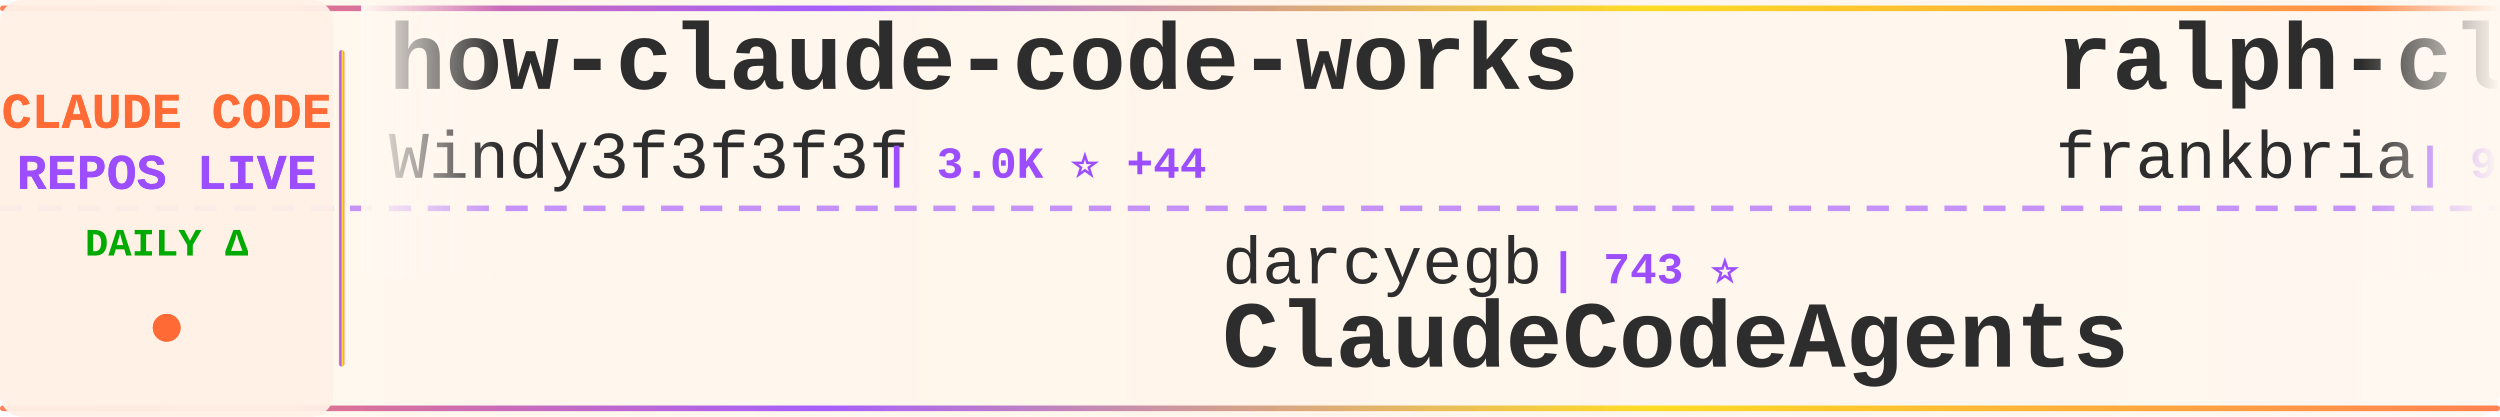
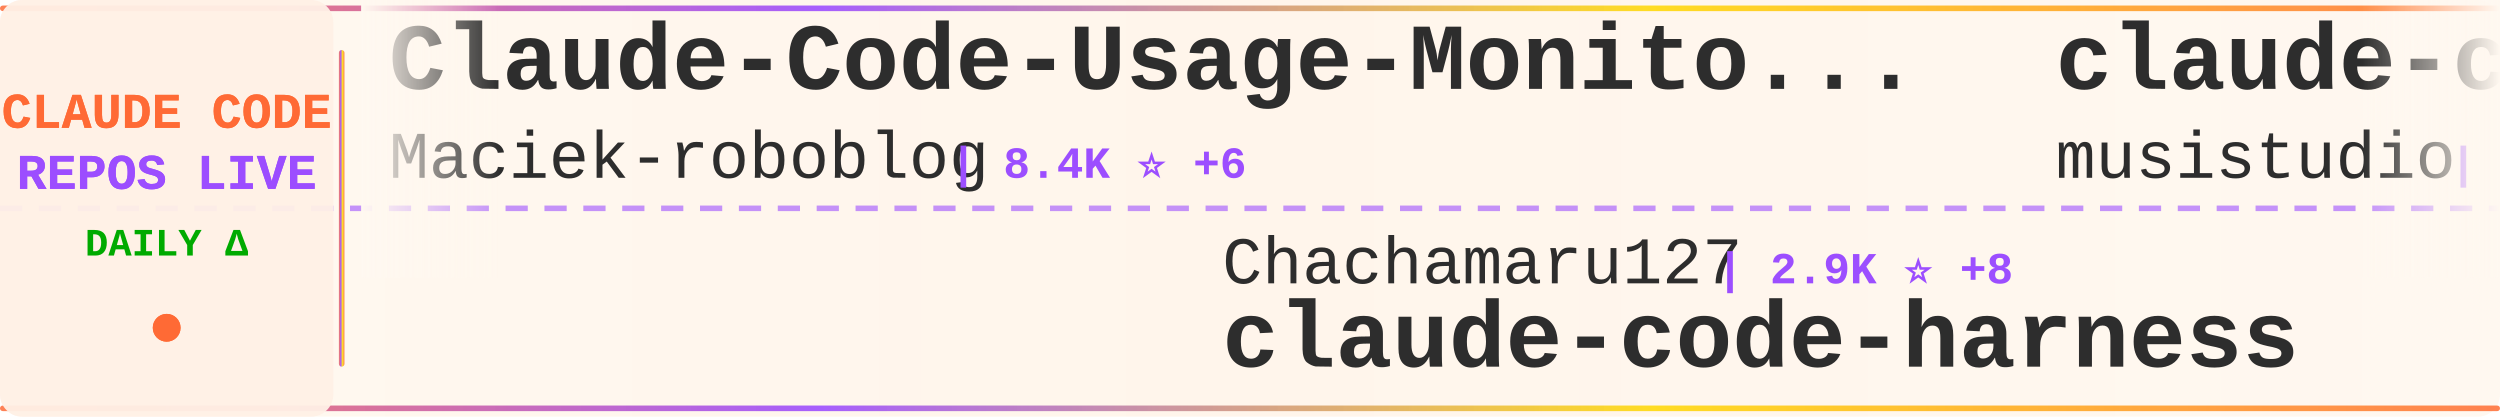
<svg xmlns="http://www.w3.org/2000/svg" width="900" height="150">
  <defs>
    <linearGradient id="tickerBg" x1="0%" y1="0%" x2="100%" y2="0%">
      <stop offset="0%" style="stop-color:#fff8f0;stop-opacity:0.98" />
      <stop offset="50%" style="stop-color:#fff5eb;stop-opacity:1" />
      <stop offset="100%" style="stop-color:#fff8f0;stop-opacity:0.98" />
    </linearGradient>
    <linearGradient id="borderGrad" x1="0%" y1="0%" x2="100%" y2="0%">
      <stop offset="0%" style="stop-color:#FF6B35;stop-opacity:0.85">
        <animate attributeName="stop-opacity" values="0.85;1;0.85" dur="2s" repeatCount="indefinite" />
      </stop>
      <stop offset="33%" style="stop-color:#9C4EFF;stop-opacity:0.9">
        <animate attributeName="stop-opacity" values="0.9;1;0.9" dur="2.2s" repeatCount="indefinite" />
      </stop>
      <stop offset="66%" style="stop-color:#FFD700;stop-opacity:0.85">
        <animate attributeName="stop-opacity" values="0.85;1;0.85" dur="1.8s" repeatCount="indefinite" />
      </stop>
      <stop offset="100%" style="stop-color:#FF6B35;stop-opacity:0.85">
        <animate attributeName="stop-opacity" values="0.85;1;0.85" dur="2s" repeatCount="indefinite" />
      </stop>
    </linearGradient>
    <filter id="textGlow">
      <feGaussianBlur stdDeviation="0.15" result="coloredBlur" />
      <feMerge>
        <feMergeNode in="coloredBlur" />
        <feMergeNode in="SourceGraphic" />
      </feMerge>
    </filter>
    <filter id="metricGlow">
      <feGaussianBlur stdDeviation="0.2" result="coloredBlur" />
      <feMerge>
        <feMergeNode in="coloredBlur" />
        <feMergeNode in="SourceGraphic" />
      </feMerge>
    </filter>
    <linearGradient id="leftFade" x1="0%" y1="0%" x2="100%" y2="0%">
      <stop offset="0%" style="stop-color:#fff8f0;stop-opacity:1" />
      <stop offset="100%" style="stop-color:#fff8f0;stop-opacity:0" />
    </linearGradient>
    <linearGradient id="rightFade" x1="0%" y1="0%" x2="100%" y2="0%">
      <stop offset="0%" style="stop-color:#fff8f0;stop-opacity:0" />
      <stop offset="100%" style="stop-color:#fff8f0;stop-opacity:1" />
    </linearGradient>
  </defs>
  <rect width="900" height="150" fill="url(#tickerBg)" rx="8" />
  <rect x="0" y="2" width="900" height="2" fill="url(#borderGrad)" rx="1" />
  <rect x="0" y="146" width="900" height="2" fill="url(#borderGrad)" rx="1" />
  <line x1="0" y1="75" x2="900" y2="75" stroke="#9C4EFF" stroke-width="2" stroke-dasharray="8 6" opacity="0.6" />
  <rect x="0" y="0" width="120" height="150" fill="#fff0e6" opacity="0.95" rx="8" />
  <text x="60" y="46" font-family="'Courier New', monospace" font-size="18" font-weight="bold" fill="#FF6B35" text-anchor="middle" filter="url(#textGlow)">
    CLAUDE CODE
  </text>
  <text x="60" y="68" font-family="'Courier New', monospace" font-size="18" font-weight="bold" fill="#9C4EFF" text-anchor="middle" filter="url(#textGlow)">
    REPOS LIVE
  </text>
  <text x="60" y="92" font-family="'Courier New', monospace" font-size="14" font-weight="bold" fill="#00aa00" text-anchor="middle">
    DAILY Δ
  </text>
  <circle cx="60" cy="118" r="5" fill="#FF6B35" filter="url(#metricGlow)">
    <animate attributeName="r" values="4;6;4" dur="1.5s" repeatCount="indefinite" />
    <animate attributeName="opacity" values="0.6;1;0.6" dur="1.5s" repeatCount="indefinite" />
  </circle>
  <rect x="122" y="18" width="2" height="114" fill="url(#borderGrad)" rx="1" />
  <clipPath id="tickerClip">
    <rect x="130" y="0" width="770" height="150" />
  </clipPath>
  <g clip-path="url(#tickerClip)">
    <g id="tickerItems">
      <animateTransform attributeName="transform" attributeType="XML" type="translate" from="0 0" to="-3000 0" dur="54s" repeatCount="indefinite" />
      <g transform="translate(0, 0)">
-         <text x="140" y="32" font-family="'Courier New', monospace" font-size="34" font-weight="bold" fill="#2d2d2d">how-claude-code-works</text>
-         <text x="140" y="64" font-family="'Courier New', monospace" font-size="24" font-weight="normal" fill="#2d2d2d" opacity="1.0">Windy3f3f3f3f</text>
-         <text x="318" y="64" font-family="'Courier New', monospace" font-size="16" font-weight="bold" fill="#9C4EFF"> | 3.0K ⭐ +44</text>
+         <text x="140" y="32" font-family="'Courier New', monospace" font-size="34" font-weight="bold" fill="#2d2d2d">Claude-Code-Usage-Monito...</text>
+         <text x="140" y="64" font-family="'Courier New', monospace" font-size="24" font-weight="normal" fill="#2d2d2d" opacity="1.0">Maciek-roboblog</text>
+         <text x="342" y="64" font-family="'Courier New', monospace" font-size="16" font-weight="bold" fill="#9C4EFF"> | 8.4K ⭐ +6</text>
      </g>
      <g transform="translate(300, 0)">
-         <text x="140" y="102" font-family="'Courier New', monospace" font-size="24" font-weight="normal" fill="#2d2d2d" opacity="1.0">darcyegb</text>
-         <text x="258" y="102" font-family="'Courier New', monospace" font-size="16" font-weight="bold" fill="#9C4EFF"> | 743 ⭐</text>
-         <text x="140" y="132" font-family="'Courier New', monospace" font-size="34" font-weight="bold" fill="#2d2d2d">ClaudeCodeAgents</text>
+         <text x="140" y="102" font-family="'Courier New', monospace" font-size="24" font-weight="normal" fill="#2d2d2d" opacity="1.0">Chachamaru127</text>
+         <text x="318" y="102" font-family="'Courier New', monospace" font-size="16" font-weight="bold" fill="#9C4EFF"> | 2.9K ⭐ +8</text>
+         <text x="140" y="132" font-family="'Courier New', monospace" font-size="34" font-weight="bold" fill="#2d2d2d">claude-code-harness</text>
      </g>
      <g transform="translate(600, 0)">
-         <text x="140" y="32" font-family="'Courier New', monospace" font-size="34" font-weight="bold" fill="#2d2d2d">ralph-claude-code</text>
-         <text x="140" y="64" font-family="'Courier New', monospace" font-size="24" font-weight="normal" fill="#2d2d2d" opacity="1.0">frankbria</text>
-         <text x="270" y="64" font-family="'Courier New', monospace" font-size="16" font-weight="bold" fill="#9C4EFF"> | 9.5K ⭐ +3</text>
+         <text x="140" y="32" font-family="'Courier New', monospace" font-size="34" font-weight="bold" fill="#2d2d2d">claude-code-router</text>
+         <text x="140" y="64" font-family="'Courier New', monospace" font-size="24" font-weight="normal" fill="#2d2d2d" opacity="1.0">musistudio</text>
+         <text x="282" y="64" font-family="'Courier New', monospace" font-size="16" font-weight="bold" fill="#9C4EFF"> | 35.6K ⭐ +30</text>
      </g>
      <g transform="translate(900, 0)">
-         <text x="140" y="102" font-family="'Courier New', monospace" font-size="24" font-weight="normal" fill="#2d2d2d" opacity="1.0">pengchengneo</text>
-         <text x="306" y="102" font-family="'Courier New', monospace" font-size="16" font-weight="bold" fill="#9C4EFF"> | 1.6K ⭐ +1</text>
-         <text x="140" y="132" font-family="'Courier New', monospace" font-size="34" font-weight="bold" fill="#2d2d2d">Claude-Code</text>
+         <text x="140" y="102" font-family="'Courier New', monospace" font-size="24" font-weight="normal" fill="#2d2d2d" opacity="1.0">frankbria</text>
+         <text x="270" y="102" font-family="'Courier New', monospace" font-size="16" font-weight="bold" fill="#9C4EFF"> | 9.5K ⭐ +2</text>
+         <text x="140" y="132" font-family="'Courier New', monospace" font-size="34" font-weight="bold" fill="#2d2d2d">ralph-claude-code</text>
      </g>
      <g transform="translate(1200, 0)">
-         <text x="140" y="32" font-family="'Courier New', monospace" font-size="34" font-weight="bold" fill="#2d2d2d">ClaudeCode</text>
-         <text x="140" y="64" font-family="'Courier New', monospace" font-size="24" font-weight="normal" fill="#2d2d2d" opacity="1.0">guanshan</text>
-         <text x="258" y="64" font-family="'Courier New', monospace" font-size="16" font-weight="bold" fill="#9C4EFF"> | 61 ⭐</text>
+         <text x="140" y="32" font-family="'Courier New', monospace" font-size="34" font-weight="bold" fill="#2d2d2d">claude-code-security-rev...</text>
+         <text x="140" y="64" font-family="'Courier New', monospace" font-size="24" font-weight="normal" fill="#2d2d2d" opacity="1.0">anthropics</text>
+         <text x="282" y="64" font-family="'Courier New', monospace" font-size="16" font-weight="bold" fill="#9C4EFF"> | 5.5K ⭐ +15</text>
      </g>
      <g transform="translate(1500, 0)">
-         <text x="140" y="102" font-family="'Courier New', monospace" font-size="24" font-weight="normal" fill="#2d2d2d" opacity="1.0">pedrohcgs</text>
-         <text x="270" y="102" font-family="'Courier New', monospace" font-size="16" font-weight="bold" fill="#9C4EFF"> | 1.4K ⭐ +5</text>
-         <text x="140" y="132" font-family="'Courier New', monospace" font-size="34" font-weight="bold" fill="#2d2d2d">claude-code-my-workflow</text>
+         <text x="140" y="102" font-family="'Courier New', monospace" font-size="24" font-weight="normal" fill="#2d2d2d" opacity="1.0">edmund-io</text>
+         <text x="270" y="102" font-family="'Courier New', monospace" font-size="16" font-weight="bold" fill="#9C4EFF"> | 1.5K ⭐</text>
+         <text x="140" y="132" font-family="'Courier New', monospace" font-size="34" font-weight="bold" fill="#2d2d2d">edmunds-claude-code</text>
      </g>
      <g transform="translate(1800, 0)">
-         <text x="140" y="32" font-family="'Courier New', monospace" font-size="34" font-weight="bold" fill="#2d2d2d">Open-ClaudeCode</text>
-         <text x="140" y="64" font-family="'Courier New', monospace" font-size="24" font-weight="normal" fill="#2d2d2d" opacity="1.0">LING71671</text>
-         <text x="270" y="64" font-family="'Courier New', monospace" font-size="16" font-weight="bold" fill="#9C4EFF"> | 908 ⭐ +1</text>
+         <text x="140" y="32" font-family="'Courier New', monospace" font-size="34" font-weight="bold" fill="#2d2d2d">Auto-claude-code-researc...</text>
+         <text x="140" y="64" font-family="'Courier New', monospace" font-size="24" font-weight="normal" fill="#2d2d2d" opacity="1.0">wanshuiyin</text>
+         <text x="282" y="64" font-family="'Courier New', monospace" font-size="16" font-weight="bold" fill="#9C4EFF"> | 13.0K ⭐ +41</text>
      </g>
      <g transform="translate(2100, 0)">
-         <text x="140" y="102" font-family="'Courier New', monospace" font-size="24" font-weight="normal" fill="#2d2d2d" opacity="1.0">chauncygu</text>
-         <text x="270" y="102" font-family="'Courier New', monospace" font-size="16" font-weight="bold" fill="#9C4EFF"> | 2.7K ⭐ +3</text>
-         <text x="140" y="132" font-family="'Courier New', monospace" font-size="34" font-weight="bold" fill="#2d2d2d">collection-claude-code-s...</text>
+         <text x="140" y="102" font-family="'Courier New', monospace" font-size="24" font-weight="normal" fill="#2d2d2d" opacity="1.0">kodu-ai</text>
+         <text x="246" y="102" font-family="'Courier New', monospace" font-size="16" font-weight="bold" fill="#9C4EFF"> | 5.3K ⭐</text>
+         <text x="140" y="132" font-family="'Courier New', monospace" font-size="34" font-weight="bold" fill="#2d2d2d">claude-coder</text>
      </g>
      <g transform="translate(2400, 0)">
-         <text x="140" y="32" font-family="'Courier New', monospace" font-size="34" font-weight="bold" fill="#2d2d2d">edmunds-claude-code</text>
-         <text x="140" y="64" font-family="'Courier New', monospace" font-size="24" font-weight="normal" fill="#2d2d2d" opacity="1.0">edmund-io</text>
-         <text x="270" y="64" font-family="'Courier New', monospace" font-size="16" font-weight="bold" fill="#9C4EFF"> | 1.5K ⭐</text>
+         <text x="140" y="32" font-family="'Courier New', monospace" font-size="34" font-weight="bold" fill="#2d2d2d">pi-vs-claude-code</text>
+         <text x="140" y="64" font-family="'Courier New', monospace" font-size="24" font-weight="normal" fill="#2d2d2d" opacity="1.0">disler</text>
+         <text x="234" y="64" font-family="'Courier New', monospace" font-size="16" font-weight="bold" fill="#9C4EFF"> | 1.5K ⭐ +9</text>
      </g>
      <g transform="translate(2700, 0)">
-         <text x="140" y="102" font-family="'Courier New', monospace" font-size="24" font-weight="normal" fill="#2d2d2d" opacity="1.0">anthropics</text>
-         <text x="282" y="102" font-family="'Courier New', monospace" font-size="16" font-weight="bold" fill="#9C4EFF"> | 5.5K ⭐ +13</text>
-         <text x="140" y="132" font-family="'Courier New', monospace" font-size="34" font-weight="bold" fill="#2d2d2d">claude-code-security-rev...</text>
+         <text x="140" y="102" font-family="'Courier New', monospace" font-size="24" font-weight="normal" fill="#2d2d2d" opacity="1.0">https-deeplearning-ai</text>
+         <text x="414" y="102" font-family="'Courier New', monospace" font-size="16" font-weight="bold" fill="#9C4EFF"> | 533 ⭐</text>
+         <text x="140" y="132" font-family="'Courier New', monospace" font-size="34" font-weight="bold" fill="#2d2d2d">sc-claude-code-files</text>
      </g>
      <g transform="translate(3000, 0)">
-         <text x="140" y="32" font-family="'Courier New', monospace" font-size="34" font-weight="bold" fill="#2d2d2d">how-claude-code-works</text>
-         <text x="140" y="64" font-family="'Courier New', monospace" font-size="24" font-weight="normal" fill="#2d2d2d" opacity="1.0">Windy3f3f3f3f</text>
-         <text x="318" y="64" font-family="'Courier New', monospace" font-size="16" font-weight="bold" fill="#9C4EFF"> | 3.0K ⭐ +44</text>
+         <text x="140" y="32" font-family="'Courier New', monospace" font-size="34" font-weight="bold" fill="#2d2d2d">Claude-Code-Usage-Monito...</text>
+         <text x="140" y="64" font-family="'Courier New', monospace" font-size="24" font-weight="normal" fill="#2d2d2d" opacity="1.0">Maciek-roboblog</text>
+         <text x="342" y="64" font-family="'Courier New', monospace" font-size="16" font-weight="bold" fill="#9C4EFF"> | 8.4K ⭐ +6</text>
      </g>
      <g transform="translate(3300, 0)">
-         <text x="140" y="102" font-family="'Courier New', monospace" font-size="24" font-weight="normal" fill="#2d2d2d" opacity="1.0">darcyegb</text>
-         <text x="258" y="102" font-family="'Courier New', monospace" font-size="16" font-weight="bold" fill="#9C4EFF"> | 743 ⭐</text>
-         <text x="140" y="132" font-family="'Courier New', monospace" font-size="34" font-weight="bold" fill="#2d2d2d">ClaudeCodeAgents</text>
+         <text x="140" y="102" font-family="'Courier New', monospace" font-size="24" font-weight="normal" fill="#2d2d2d" opacity="1.0">Chachamaru127</text>
+         <text x="318" y="102" font-family="'Courier New', monospace" font-size="16" font-weight="bold" fill="#9C4EFF"> | 2.9K ⭐ +8</text>
+         <text x="140" y="132" font-family="'Courier New', monospace" font-size="34" font-weight="bold" fill="#2d2d2d">claude-code-harness</text>
      </g>
      <g transform="translate(3600, 0)">
-         <text x="140" y="32" font-family="'Courier New', monospace" font-size="34" font-weight="bold" fill="#2d2d2d">ralph-claude-code</text>
-         <text x="140" y="64" font-family="'Courier New', monospace" font-size="24" font-weight="normal" fill="#2d2d2d" opacity="1.0">frankbria</text>
-         <text x="270" y="64" font-family="'Courier New', monospace" font-size="16" font-weight="bold" fill="#9C4EFF"> | 9.5K ⭐ +3</text>
+         <text x="140" y="32" font-family="'Courier New', monospace" font-size="34" font-weight="bold" fill="#2d2d2d">claude-code-router</text>
+         <text x="140" y="64" font-family="'Courier New', monospace" font-size="24" font-weight="normal" fill="#2d2d2d" opacity="1.0">musistudio</text>
+         <text x="282" y="64" font-family="'Courier New', monospace" font-size="16" font-weight="bold" fill="#9C4EFF"> | 35.6K ⭐ +30</text>
      </g>
      <g transform="translate(3900, 0)">
-         <text x="140" y="102" font-family="'Courier New', monospace" font-size="24" font-weight="normal" fill="#2d2d2d" opacity="1.0">pengchengneo</text>
-         <text x="306" y="102" font-family="'Courier New', monospace" font-size="16" font-weight="bold" fill="#9C4EFF"> | 1.6K ⭐ +1</text>
-         <text x="140" y="132" font-family="'Courier New', monospace" font-size="34" font-weight="bold" fill="#2d2d2d">Claude-Code</text>
+         <text x="140" y="102" font-family="'Courier New', monospace" font-size="24" font-weight="normal" fill="#2d2d2d" opacity="1.0">frankbria</text>
+         <text x="270" y="102" font-family="'Courier New', monospace" font-size="16" font-weight="bold" fill="#9C4EFF"> | 9.5K ⭐ +2</text>
+         <text x="140" y="132" font-family="'Courier New', monospace" font-size="34" font-weight="bold" fill="#2d2d2d">ralph-claude-code</text>
      </g>
    </g>
  </g>
  <rect x="130" y="0" width="50" height="100" fill="url(#leftFade)" />
  <rect x="850" y="0" width="50" height="100" fill="url(#rightFade)" />
</svg>
